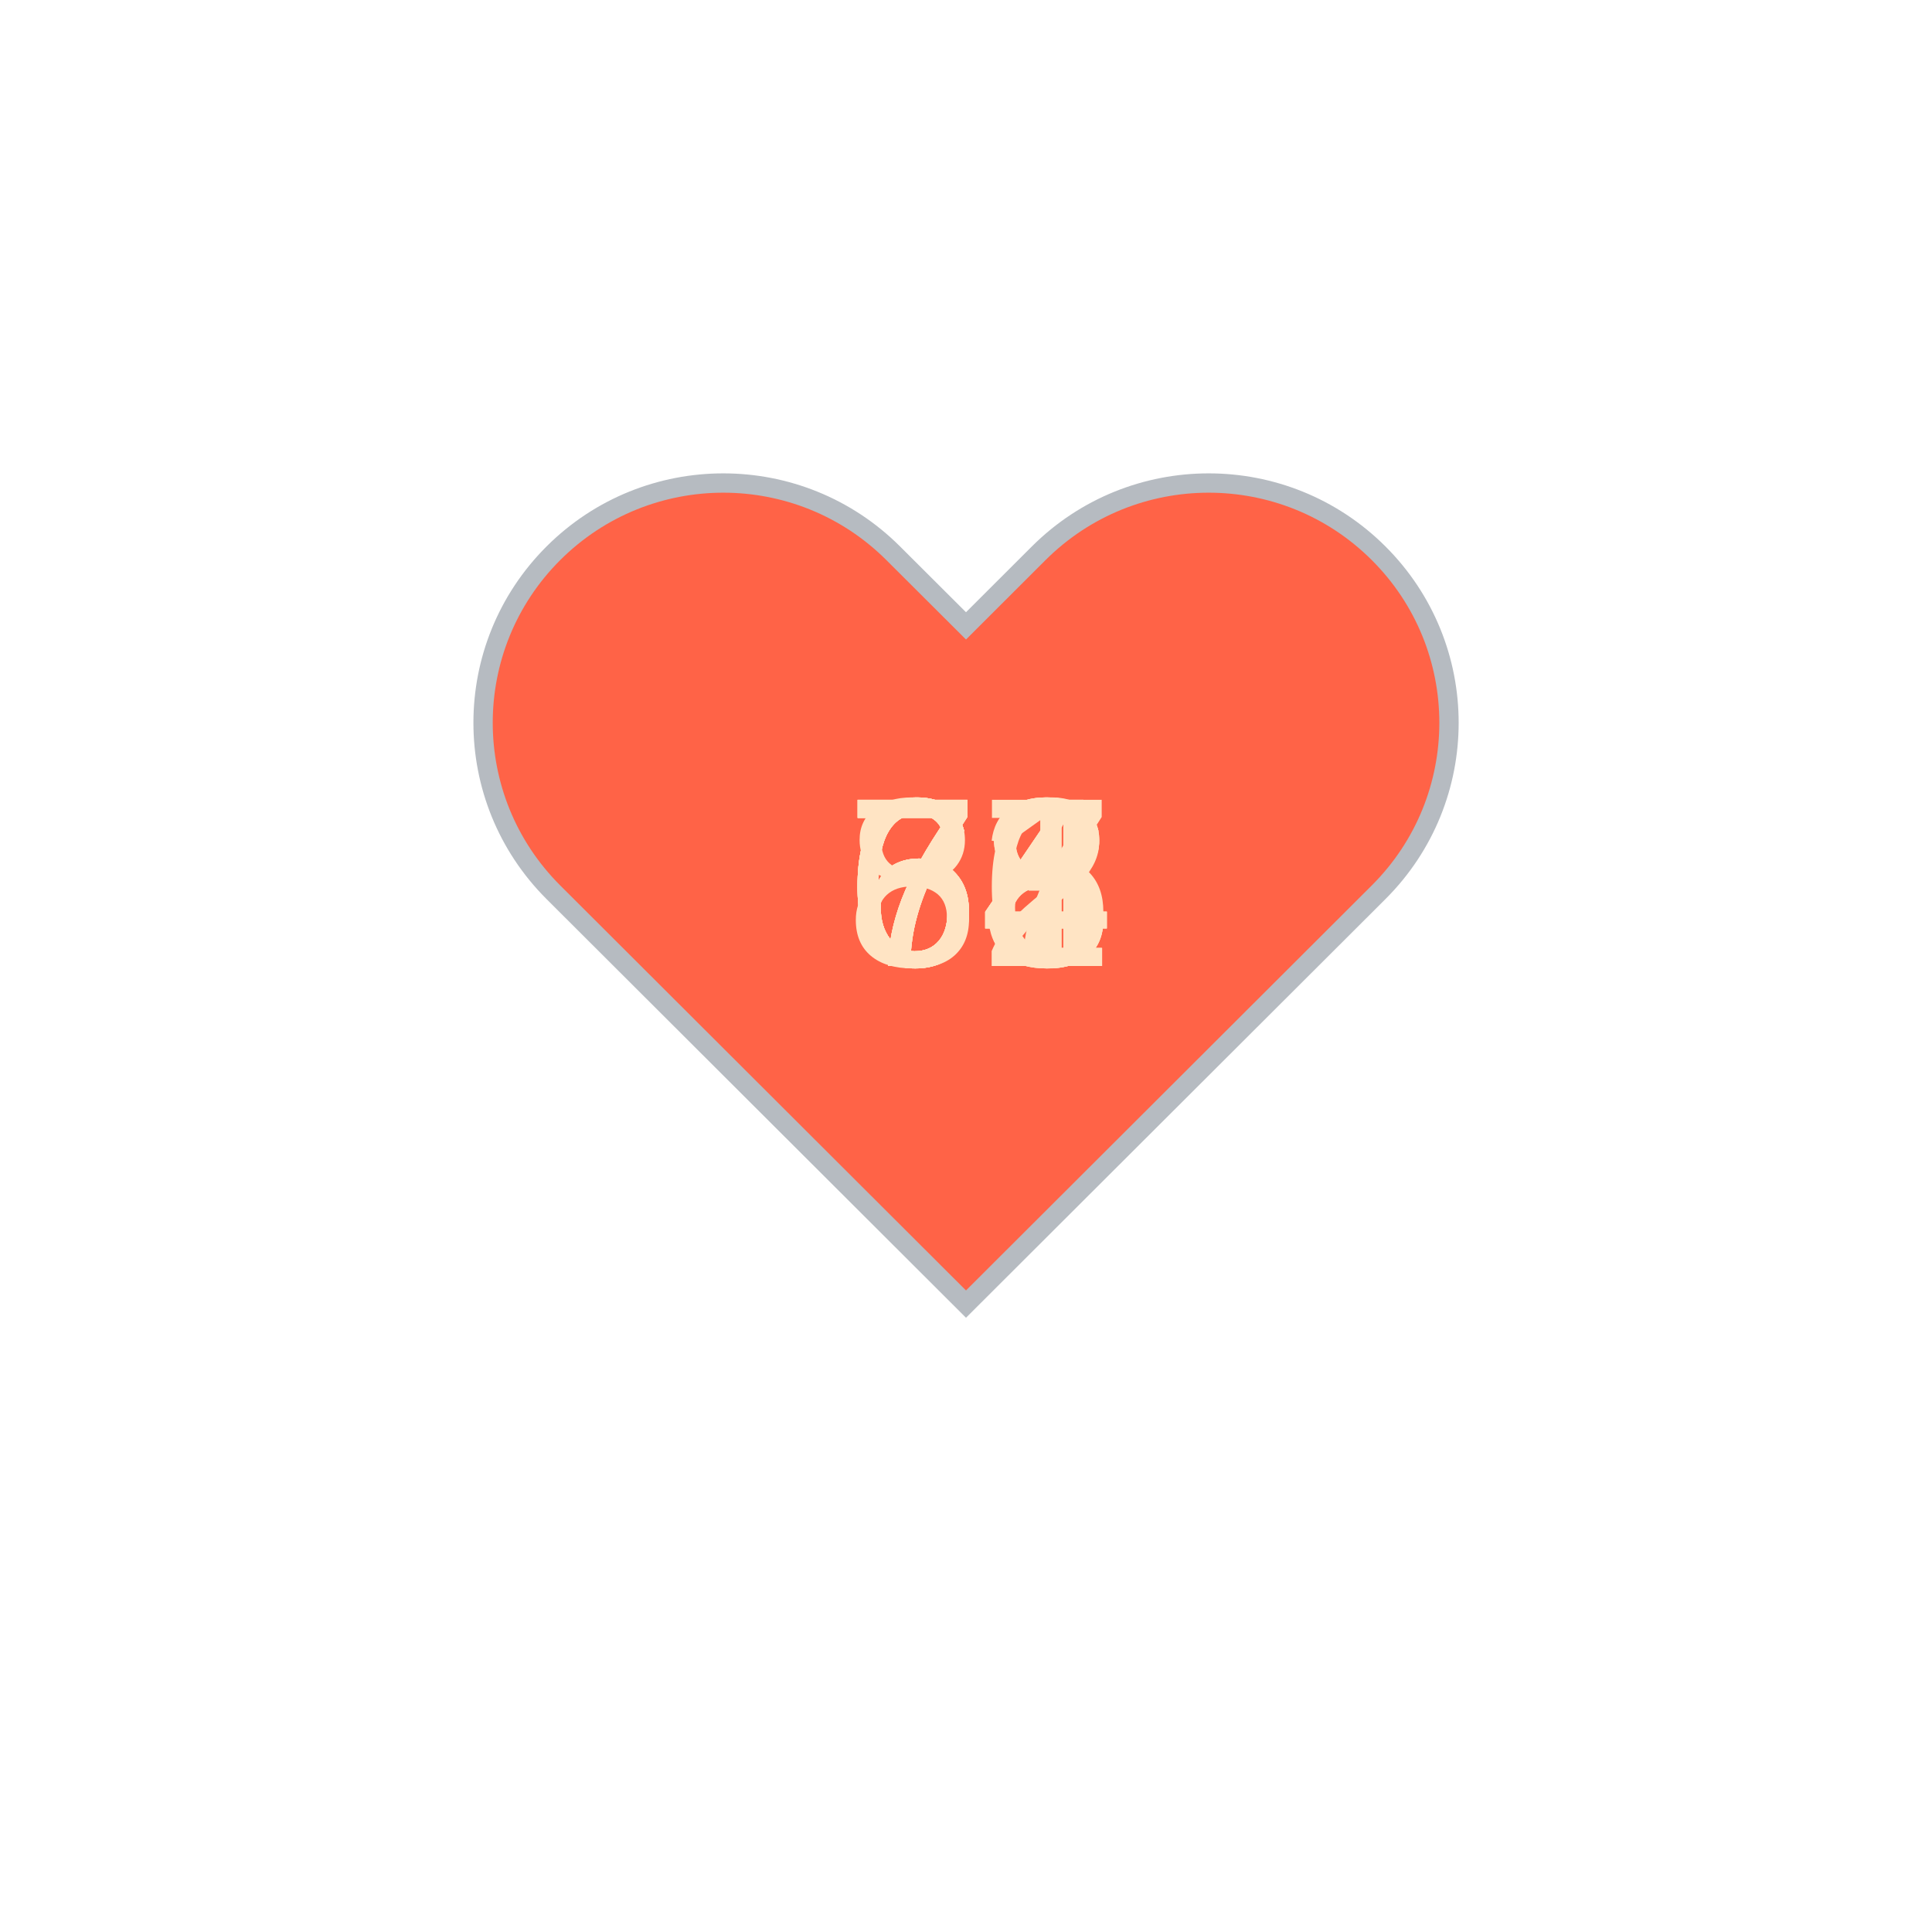
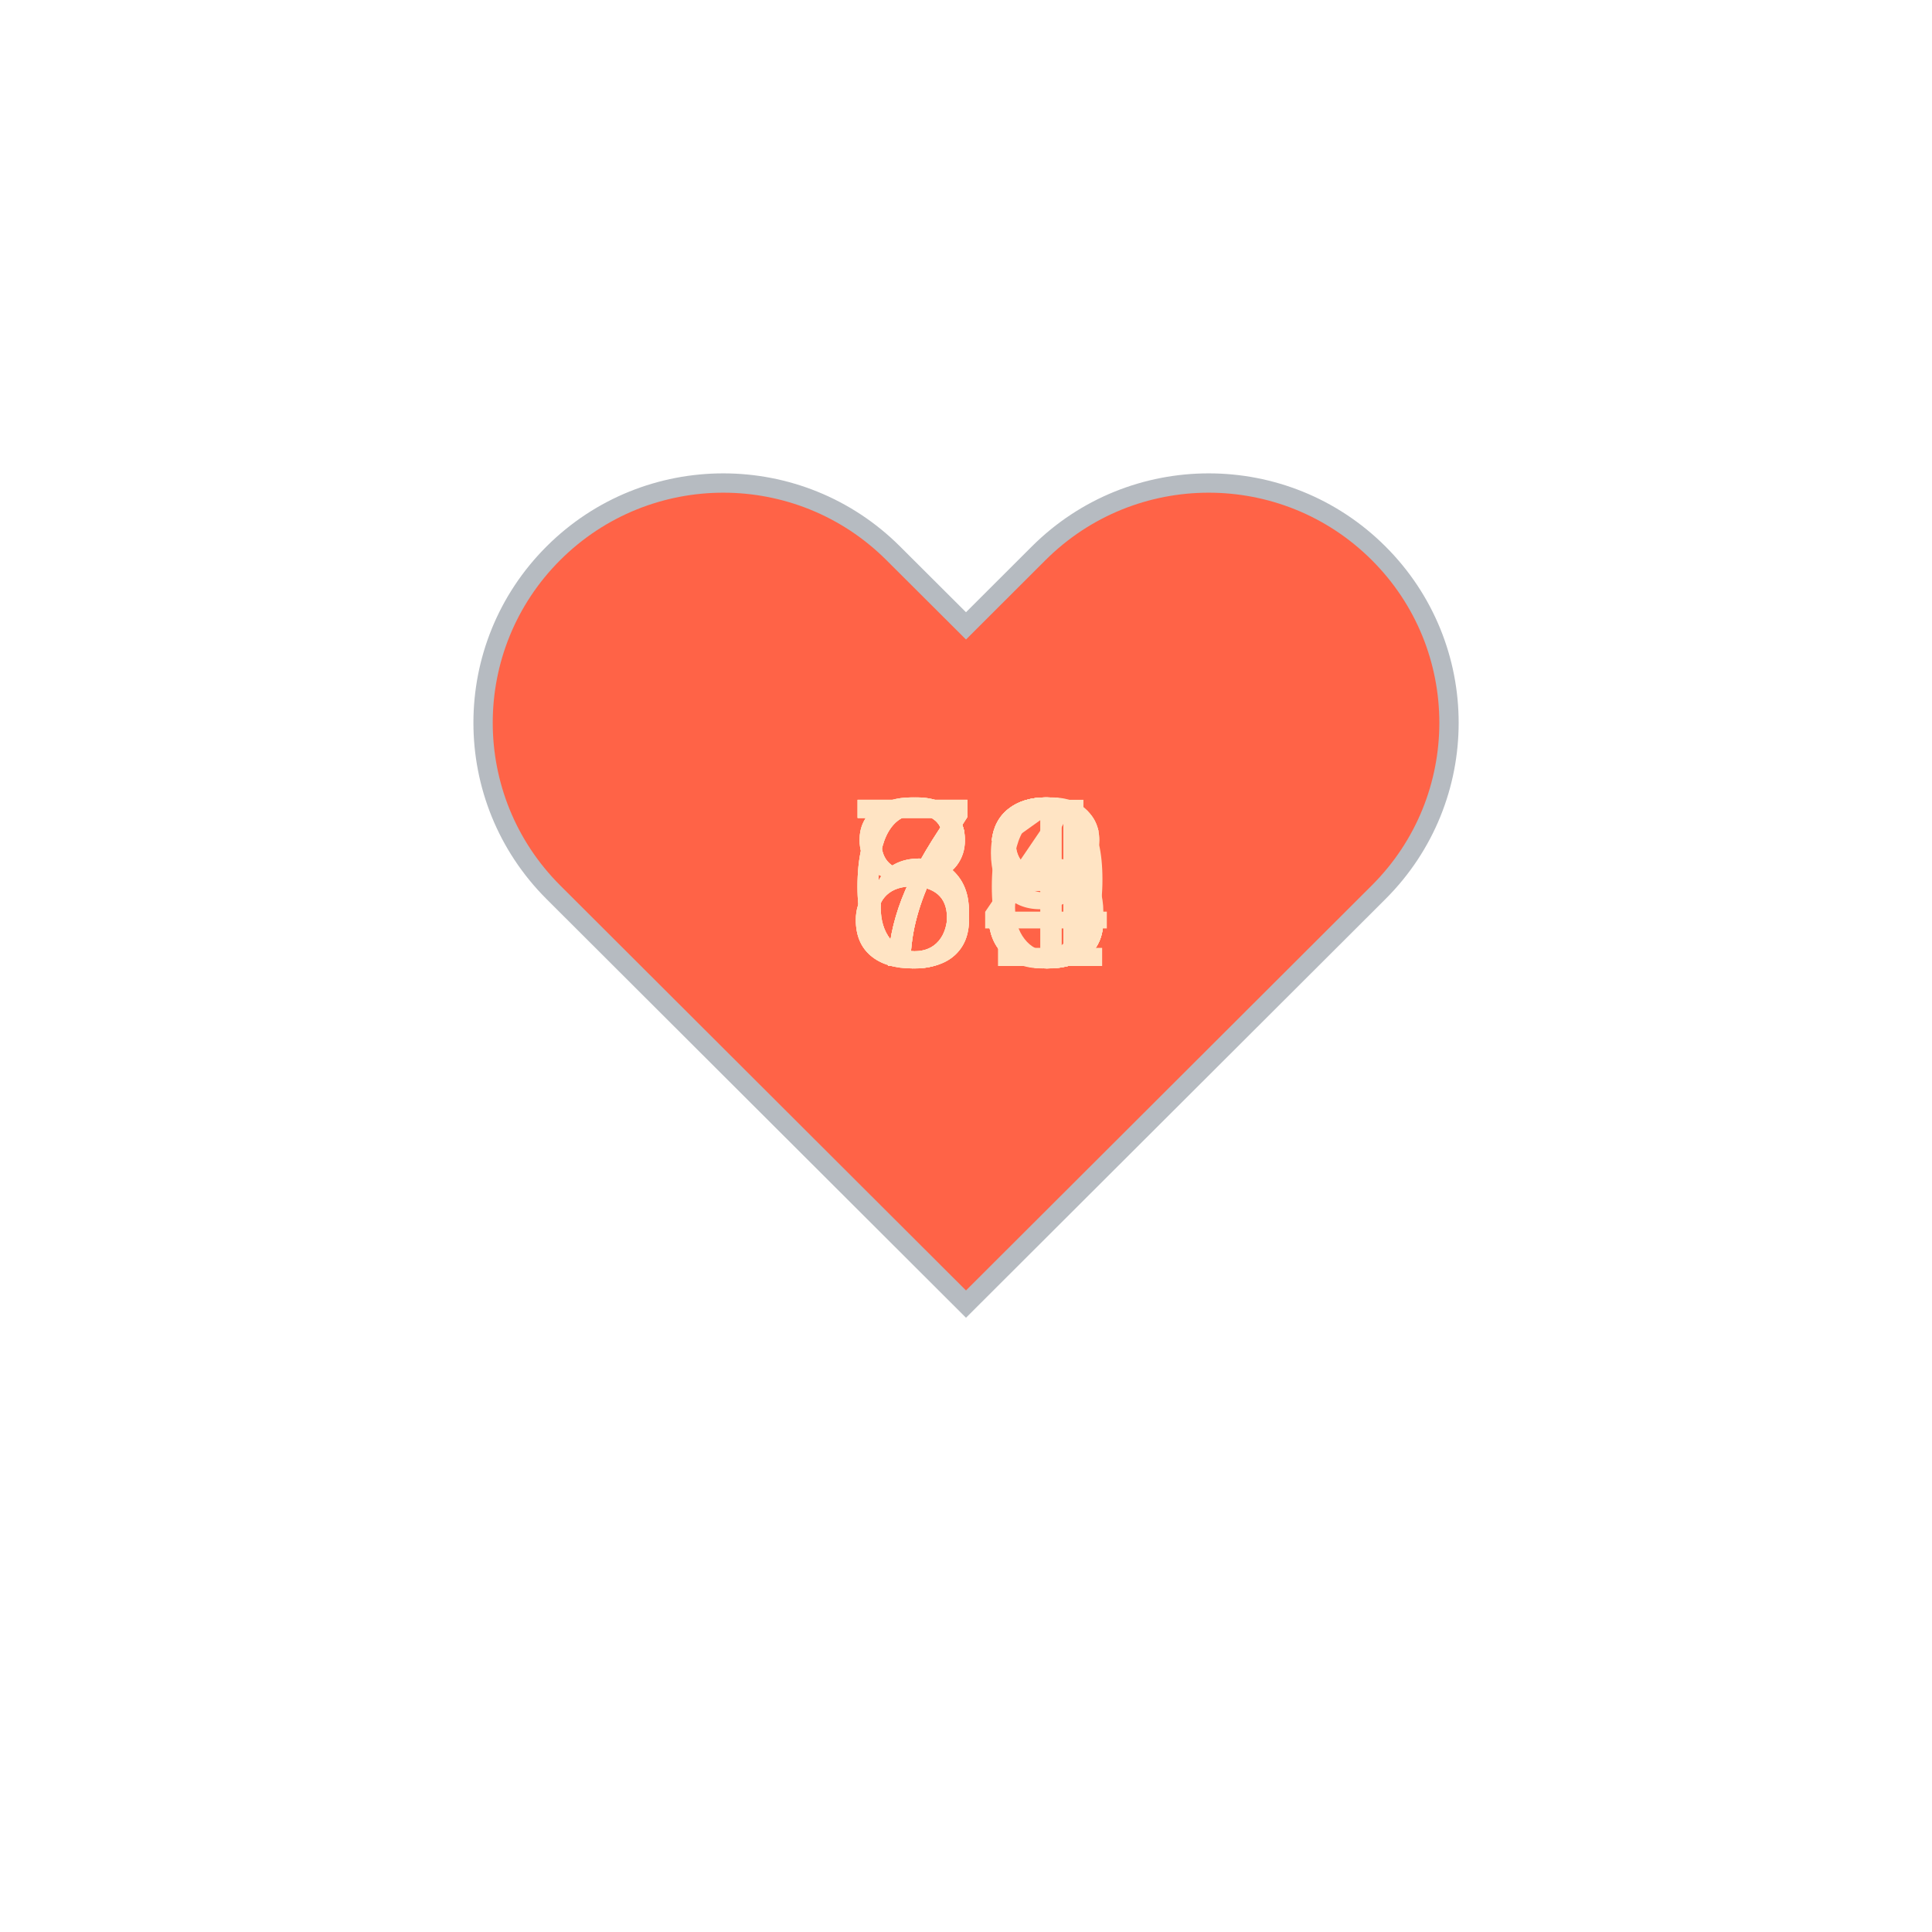
<svg xmlns="http://www.w3.org/2000/svg" baseProfile="full" height="150" version="1.1" viewBox="0,0,200,200" width="150">
  <defs />
  <g transform="translate(100 100)">
    <path d="M92.71,7.27L92.71,7.27c-9.71-9.69-25.46-9.69-35.18,0L50,14.79l-7.54-7.52C32.75-2.42,17-2.42,7.29,7.27v0 c-9.71,9.69-9.71,25.41,0,35.1L50,85l42.71-42.63C102.43,32.68,102.43,16.96,92.71,7.27z" fill="tomato" stroke="#B6BBC1" stroke-width="2" transform="translate(-50 -50)" />
    <animateTransform additive="sum" attributeName="transform" dur="1.2s" repeatCount="indefinite" type="scale" values="1; 1.5; 1.25; 1.5; 1.5; 1;" />
-     <text fill="bisque" style="font-size:25px; font-family:Arial" transform="translate(-12.5 0)">64<animate attributeName="visibility" dur="12.0s" keyTimes="0;0.1;0.2;0.3;0.4;0.5;0.6;0.7;0.8;0.9;1.0" repeatCount="indefinite" values="visible;hidden;hidden;hidden;hidden;hidden;hidden;hidden;hidden;hidden;hidden" />
+     <text fill="bisque" style="font-size:25px; font-family:Arial" transform="translate(-12.5 0)">88<animate attributeName="visibility" dur="12.0s" keyTimes="0;0.1;0.2;0.3;0.4;0.5;0.6;0.7;0.8;0.9;1.0" repeatCount="indefinite" values="visible;hidden;hidden;hidden;hidden;hidden;hidden;hidden;hidden;hidden;hidden" />
    </text>
-     <text fill="bisque" style="font-size:25px; font-family:Arial" transform="translate(-12.5 0)">62<animate attributeName="visibility" dur="12.0s" keyTimes="0;0.1;0.2;0.3;0.4;0.5;0.6;0.7;0.8;0.9;1.0" repeatCount="indefinite" values="hidden;visible;hidden;hidden;hidden;hidden;hidden;hidden;hidden;hidden;hidden" />
+     <text fill="bisque" style="font-size:25px; font-family:Arial" transform="translate(-12.5 0)">86<animate attributeName="visibility" dur="12.0s" keyTimes="0;0.1;0.2;0.3;0.4;0.5;0.6;0.7;0.8;0.9;1.0" repeatCount="indefinite" values="hidden;visible;hidden;hidden;hidden;hidden;hidden;hidden;hidden;hidden;hidden" />
    </text>
-     <text fill="bisque" style="font-size:25px; font-family:Arial" transform="translate(-12.5 0)">66<animate attributeName="visibility" dur="12.0s" keyTimes="0;0.1;0.2;0.3;0.4;0.5;0.6;0.7;0.8;0.9;1.0" repeatCount="indefinite" values="hidden;hidden;visible;hidden;hidden;hidden;hidden;hidden;hidden;hidden;hidden" />
+     <text fill="bisque" style="font-size:25px; font-family:Arial" transform="translate(-12.5 0)">83<animate attributeName="visibility" dur="12.0s" keyTimes="0;0.1;0.2;0.3;0.4;0.5;0.6;0.7;0.8;0.9;1.0" repeatCount="indefinite" values="hidden;hidden;visible;hidden;hidden;hidden;hidden;hidden;hidden;hidden;hidden" />
    </text>
-     <text fill="bisque" style="font-size:25px; font-family:Arial" transform="translate(-12.5 0)">64<animate attributeName="visibility" dur="12.0s" keyTimes="0;0.1;0.2;0.3;0.4;0.5;0.6;0.7;0.8;0.9;1.0" repeatCount="indefinite" values="hidden;hidden;hidden;visible;hidden;hidden;hidden;hidden;hidden;hidden;hidden" />
+     <text fill="bisque" style="font-size:25px; font-family:Arial" transform="translate(-12.5 0)">68<animate attributeName="visibility" dur="12.0s" keyTimes="0;0.1;0.2;0.3;0.4;0.5;0.6;0.7;0.8;0.9;1.0" repeatCount="indefinite" values="hidden;hidden;hidden;visible;hidden;hidden;hidden;hidden;hidden;hidden;hidden" />
    </text>
-     <text fill="bisque" style="font-size:25px; font-family:Arial" transform="translate(-12.5 0)">64<animate attributeName="visibility" dur="12.0s" keyTimes="0;0.1;0.2;0.3;0.4;0.5;0.6;0.7;0.8;0.9;1.0" repeatCount="indefinite" values="hidden;hidden;hidden;hidden;visible;hidden;hidden;hidden;hidden;hidden;hidden" />
+     <text fill="bisque" style="font-size:25px; font-family:Arial" transform="translate(-12.5 0)">63<animate attributeName="visibility" dur="12.0s" keyTimes="0;0.1;0.2;0.3;0.4;0.5;0.6;0.7;0.8;0.9;1.0" repeatCount="indefinite" values="hidden;hidden;hidden;hidden;visible;hidden;hidden;hidden;hidden;hidden;hidden" />
    </text>
-     <text fill="bisque" style="font-size:25px; font-family:Arial" transform="translate(-12.5 0)">88<animate attributeName="visibility" dur="12.0s" keyTimes="0;0.1;0.2;0.3;0.4;0.5;0.6;0.7;0.8;0.9;1.0" repeatCount="indefinite" values="hidden;hidden;hidden;hidden;hidden;visible;hidden;hidden;hidden;hidden;hidden" />
+     <text fill="bisque" style="font-size:25px; font-family:Arial" transform="translate(-12.5 0)">73<animate attributeName="visibility" dur="12.0s" keyTimes="0;0.1;0.2;0.3;0.4;0.5;0.6;0.7;0.8;0.9;1.0" repeatCount="indefinite" values="hidden;hidden;hidden;hidden;hidden;visible;hidden;hidden;hidden;hidden;hidden" />
    </text>
-     <text fill="bisque" style="font-size:25px; font-family:Arial" transform="translate(-12.5 0)">77<animate attributeName="visibility" dur="12.0s" keyTimes="0;0.1;0.2;0.3;0.4;0.5;0.6;0.7;0.8;0.9;1.0" repeatCount="indefinite" values="hidden;hidden;hidden;hidden;hidden;hidden;visible;hidden;hidden;hidden;hidden" />
+     <text fill="bisque" style="font-size:25px; font-family:Arial" transform="translate(-12.5 0)">74<animate attributeName="visibility" dur="12.0s" keyTimes="0;0.1;0.2;0.3;0.4;0.5;0.6;0.7;0.8;0.9;1.0" repeatCount="indefinite" values="hidden;hidden;hidden;hidden;hidden;hidden;visible;hidden;hidden;hidden;hidden" />
    </text>
-     <text fill="bisque" style="font-size:25px; font-family:Arial" transform="translate(-12.5 0)">78<animate attributeName="visibility" dur="12.0s" keyTimes="0;0.1;0.2;0.3;0.4;0.5;0.6;0.7;0.8;0.9;1.0" repeatCount="indefinite" values="hidden;hidden;hidden;hidden;hidden;hidden;hidden;visible;hidden;hidden;hidden" />
+     <text fill="bisque" style="font-size:25px; font-family:Arial" transform="translate(-12.5 0)">71<animate attributeName="visibility" dur="12.0s" keyTimes="0;0.1;0.2;0.3;0.4;0.5;0.6;0.7;0.8;0.9;1.0" repeatCount="indefinite" values="hidden;hidden;hidden;hidden;hidden;hidden;hidden;visible;hidden;hidden;hidden" />
    </text>
-     <text fill="bisque" style="font-size:25px; font-family:Arial" transform="translate(-12.5 0)">71<animate attributeName="visibility" dur="12.0s" keyTimes="0;0.1;0.2;0.3;0.4;0.5;0.6;0.7;0.8;0.9;1.0" repeatCount="indefinite" values="hidden;hidden;hidden;hidden;hidden;hidden;hidden;hidden;visible;hidden;hidden" />
+     <text fill="bisque" style="font-size:25px; font-family:Arial" transform="translate(-12.5 0)">73<animate attributeName="visibility" dur="12.0s" keyTimes="0;0.1;0.2;0.3;0.4;0.5;0.6;0.7;0.8;0.9;1.0" repeatCount="indefinite" values="hidden;hidden;hidden;hidden;hidden;hidden;hidden;hidden;visible;hidden;hidden" />
    </text>
-     <text fill="bisque" style="font-size:25px; font-family:Arial" transform="translate(-12.5 0)">73<animate attributeName="visibility" dur="12.0s" keyTimes="0;0.1;0.2;0.3;0.4;0.5;0.6;0.7;0.8;0.9;1.0" repeatCount="indefinite" values="hidden;hidden;hidden;hidden;hidden;hidden;hidden;hidden;hidden;visible;hidden" />
+     <text fill="bisque" style="font-size:25px; font-family:Arial" transform="translate(-12.5 0)">69<animate attributeName="visibility" dur="12.0s" keyTimes="0;0.1;0.2;0.3;0.4;0.5;0.6;0.7;0.8;0.9;1.0" repeatCount="indefinite" values="hidden;hidden;hidden;hidden;hidden;hidden;hidden;hidden;hidden;visible;hidden" />
    </text>
  </g>
</svg>
